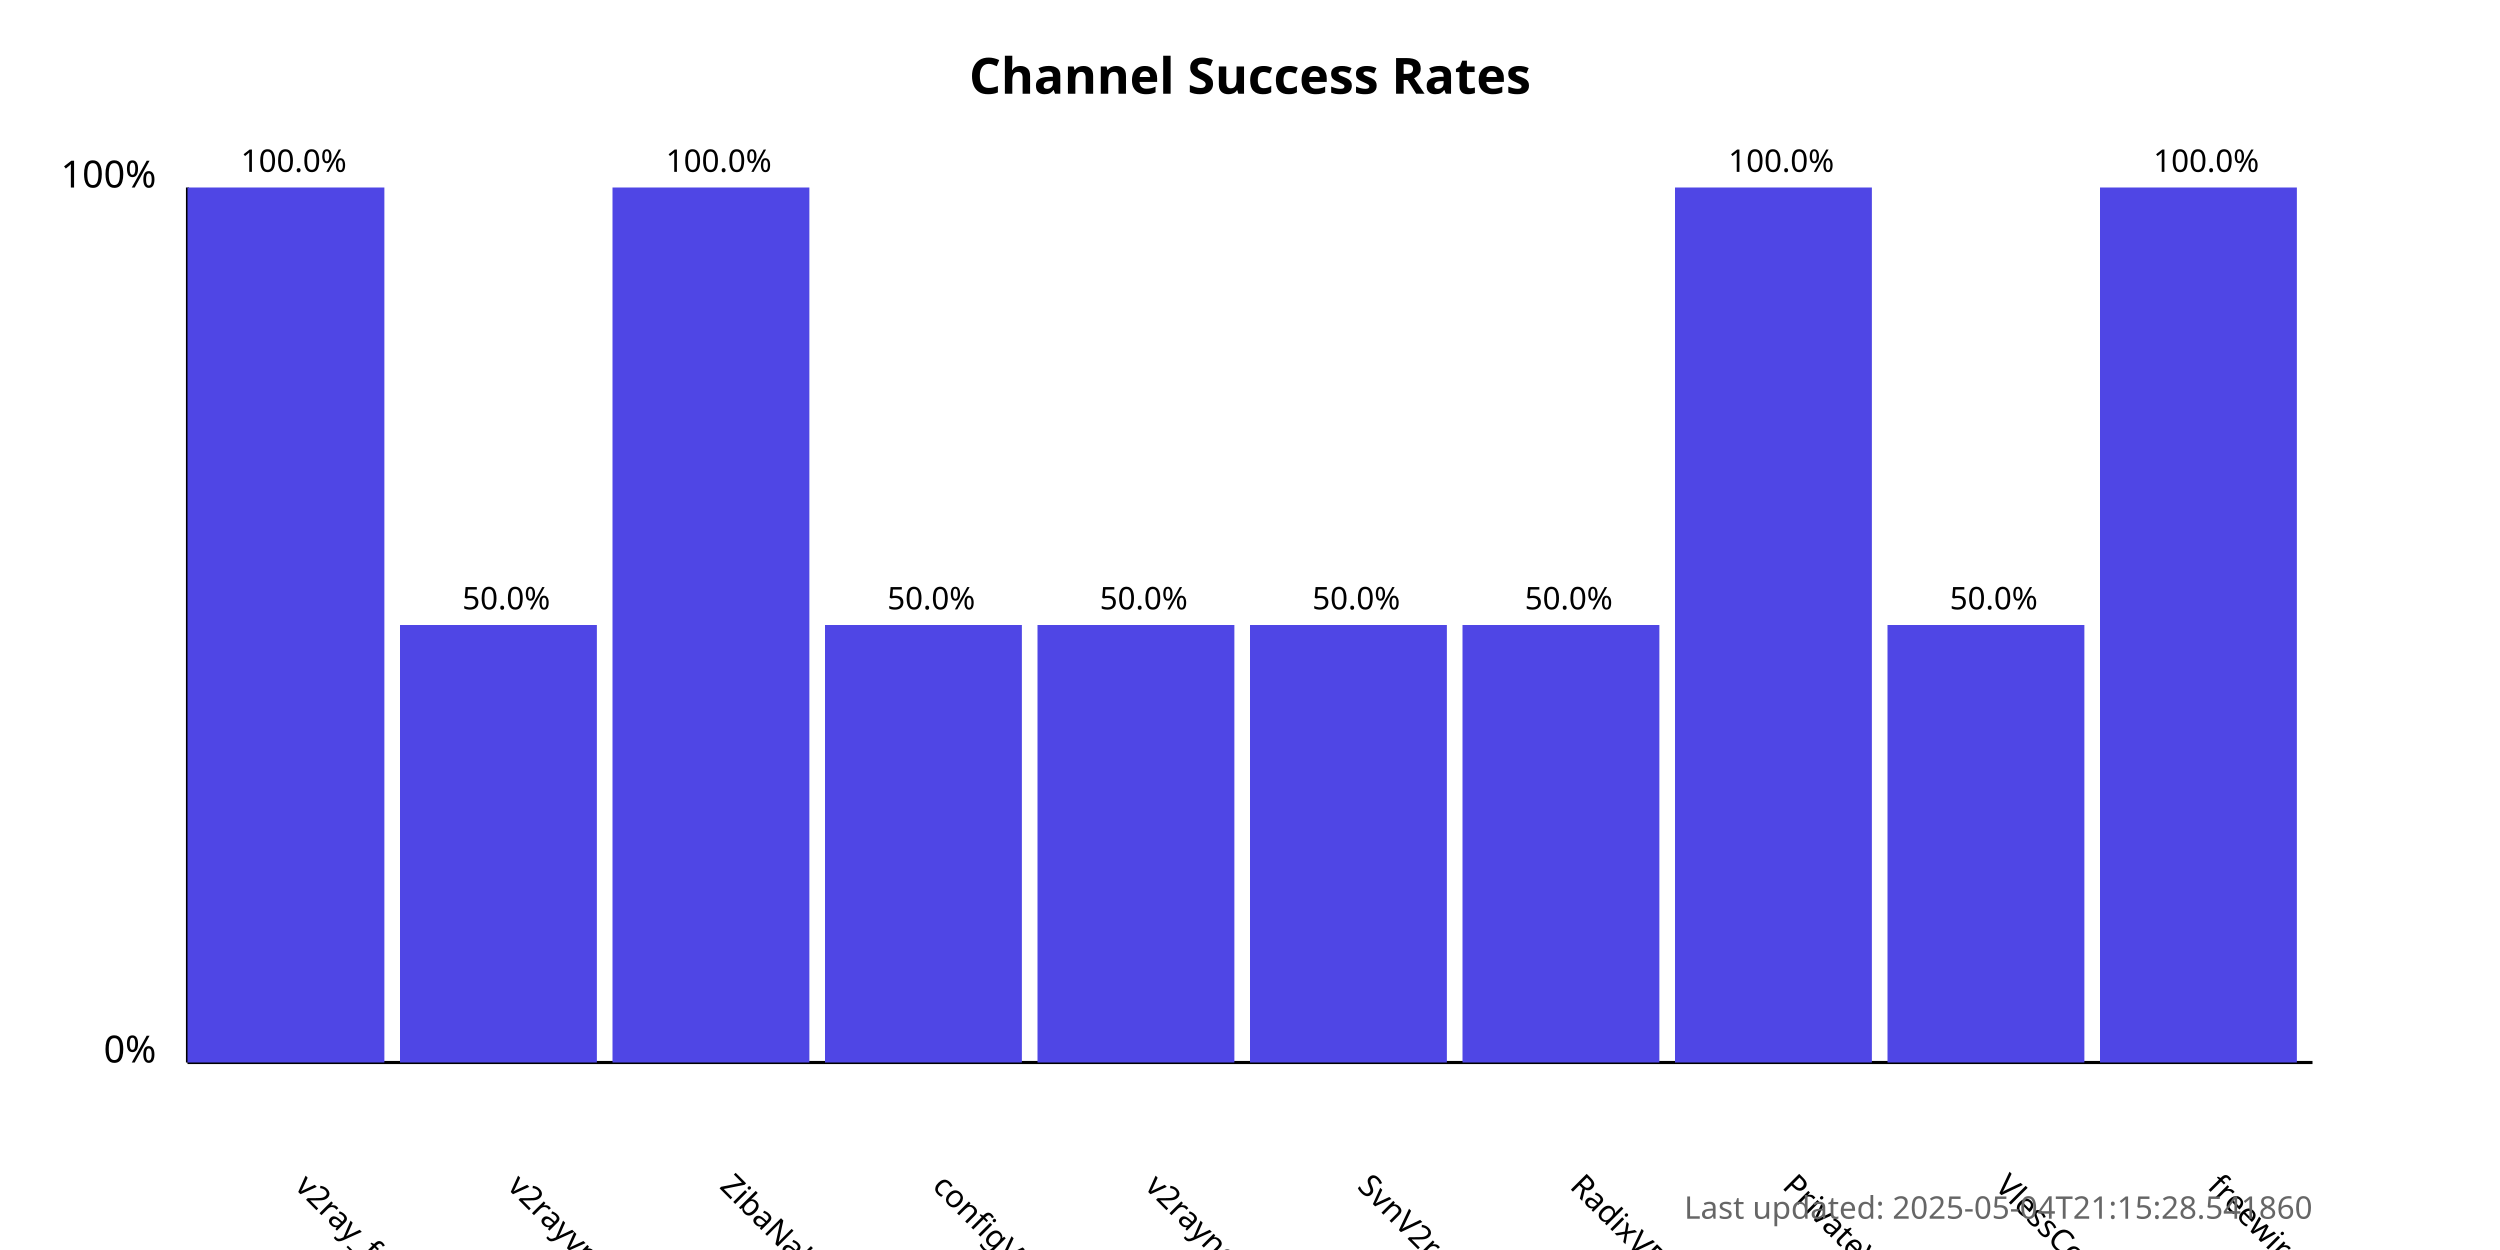
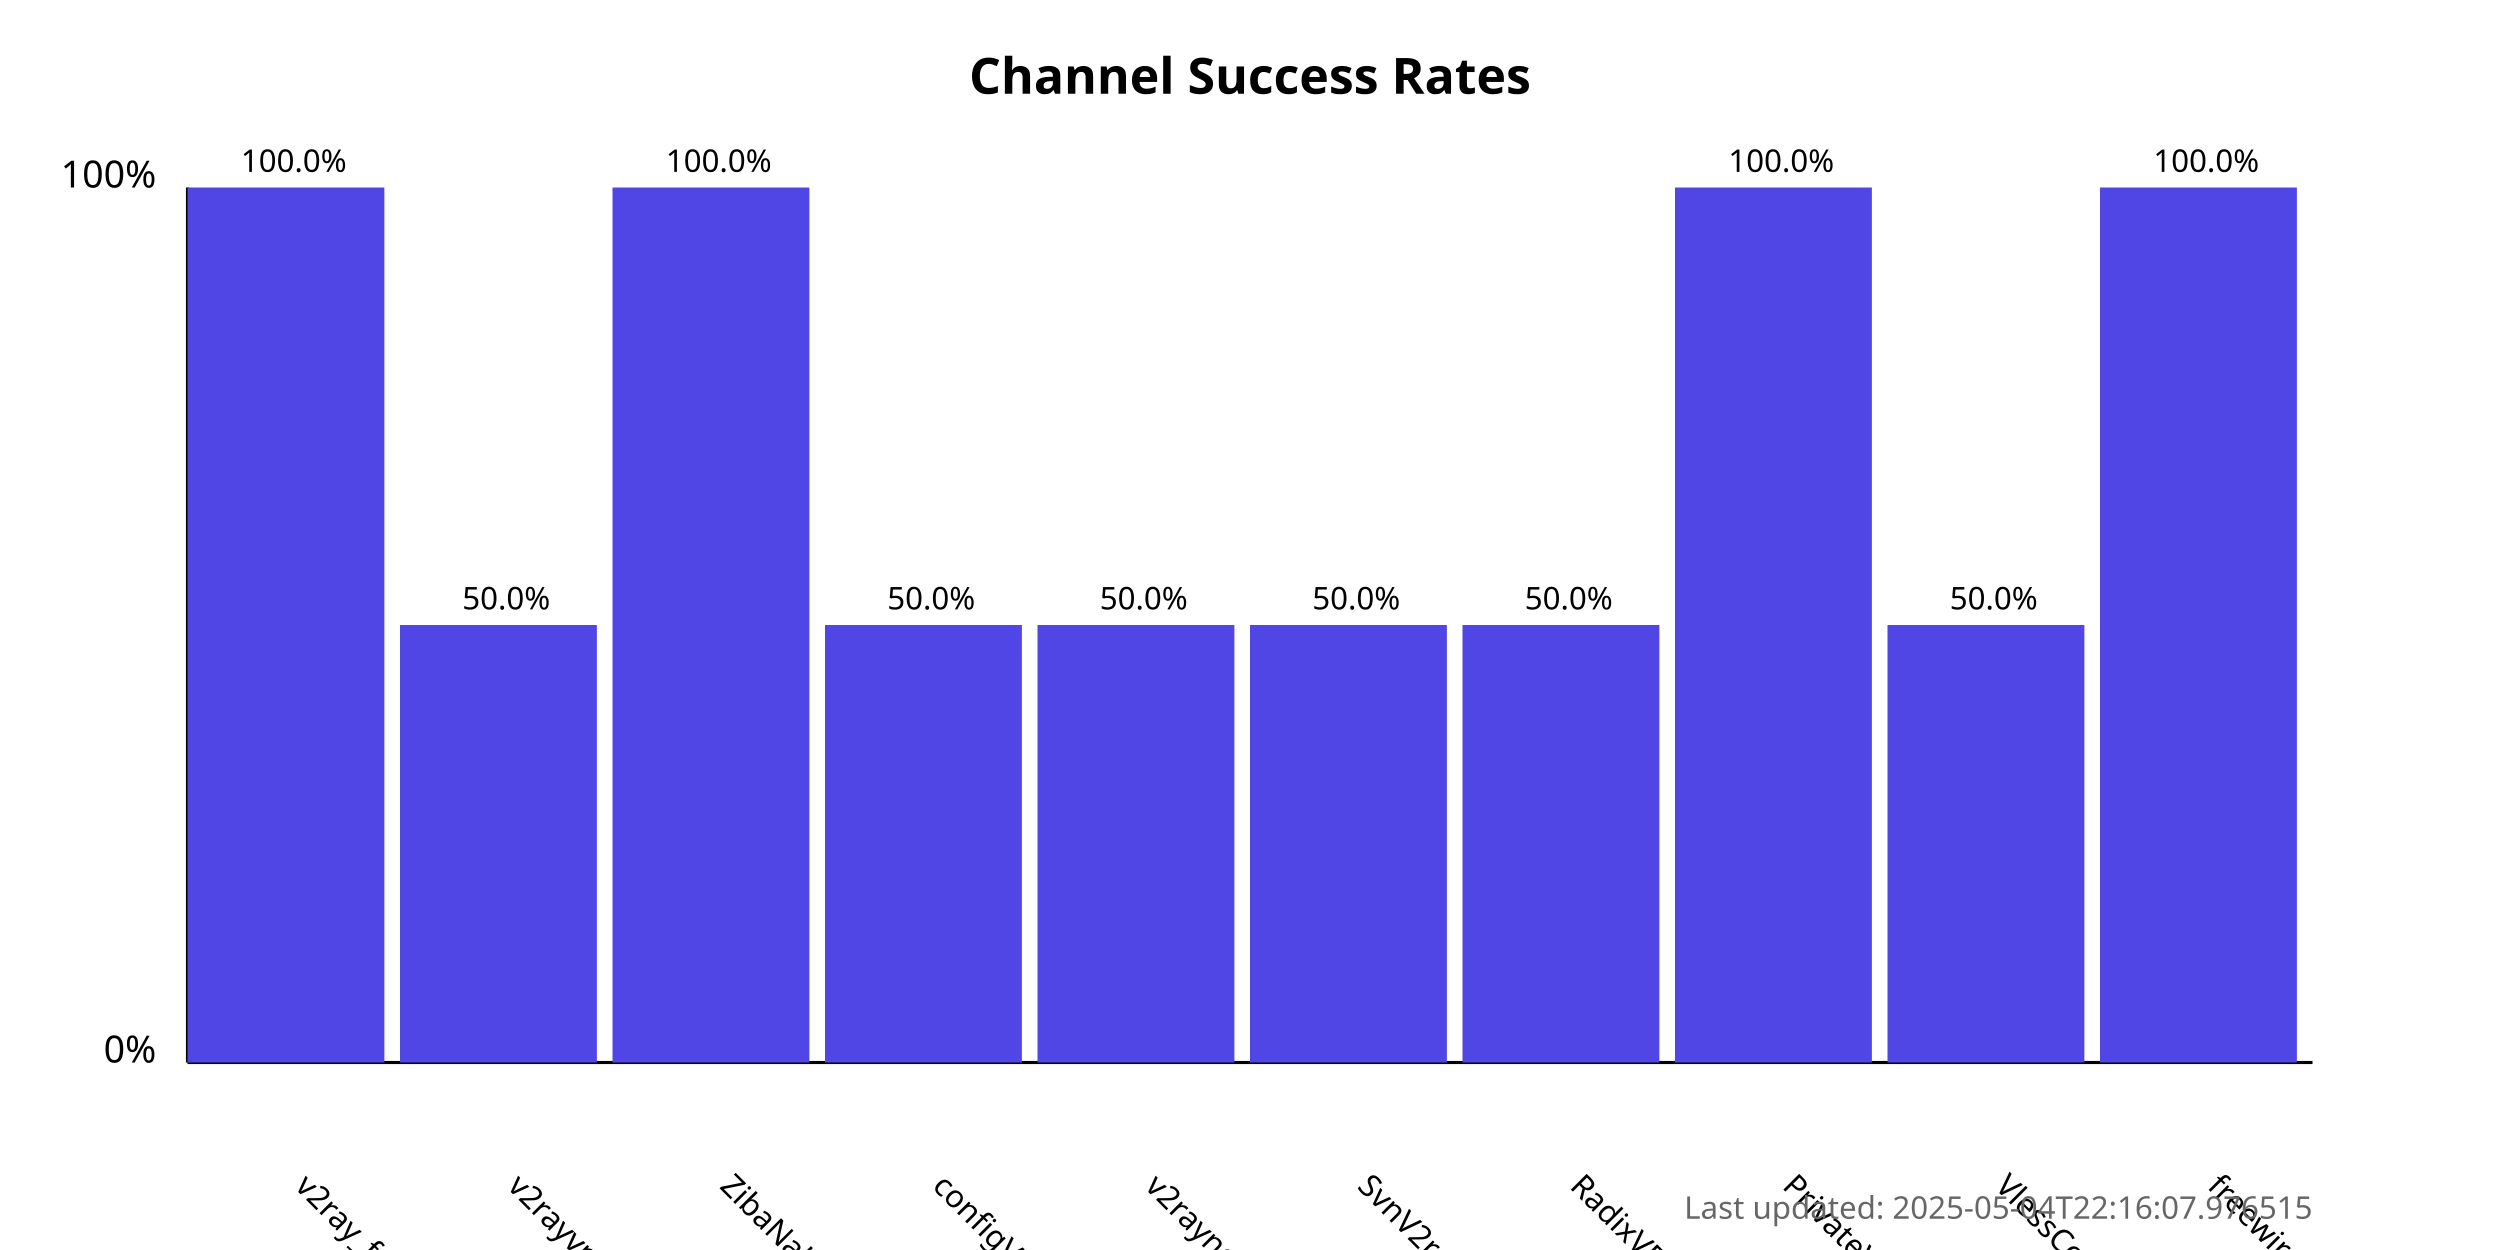
<svg xmlns="http://www.w3.org/2000/svg" width="800" height="400">
  <style>
            .chart-title { font: bold 16px sans-serif; }
            .axis-label { font: 12px sans-serif; }
            .tick-label { font: 10px sans-serif; }
            .bar { fill: #4f46e5; }
            .bar:hover { fill: #6366f1; }
            .timestamp { font: 10px sans-serif; fill: #666; }
        </style>
  <text x="400.0" y="30" text-anchor="middle" class="chart-title">
            Channel Success Rates
        </text>
  <line x1="60" y1="340" x2="60" y2="60" stroke="black" stroke-width="1" />
  <line x1="60" y1="340" x2="740" y2="340" stroke="black" stroke-width="1" />
  <text x="50" y="340" text-anchor="end" class="axis-label">0%</text>
  <text x="50" y="60" text-anchor="end" class="axis-label">100%</text>
  <g>
    <rect x="60" y="60.0" width="63.0" height="280.0" class="bar" />
    <text x="94.0" y="380" transform="rotate(45, 94.0, 380)" text-anchor="start" class="tick-label">
                v2ray_free_conf
            </text>
    <text x="94.0" y="55.0" text-anchor="middle" class="tick-label">
                100.0%
            </text>
  </g>
  <g>
    <rect x="128.0" y="200.0" width="63.0" height="140.0" class="bar" />
    <text x="162.0" y="380" transform="rotate(45, 162.0, 380)" text-anchor="start" class="tick-label">
                v2rayvpno
            </text>
    <text x="162.0" y="195.0" text-anchor="middle" class="tick-label">
                50.0%
            </text>
  </g>
  <g>
    <rect x="196.0" y="60.0" width="63.0" height="280.0" class="bar" />
    <text x="230.0" y="380" transform="rotate(45, 230.0, 380)" text-anchor="start" class="tick-label">
                ZibaNabz
            </text>
    <text x="230.0" y="55.0" text-anchor="middle" class="tick-label">
                100.0%
            </text>
  </g>
  <g>
    <rect x="264.0" y="200.0" width="63.0" height="140.0" class="bar" />
    <text x="298.0" y="380" transform="rotate(45, 298.0, 380)" text-anchor="start" class="tick-label">
                configV2rayForFree
            </text>
    <text x="298.0" y="195.0" text-anchor="middle" class="tick-label">
                50.0%
            </text>
  </g>
  <g>
    <rect x="332.0" y="200.0" width="63.0" height="140.0" class="bar" />
    <text x="366.0" y="380" transform="rotate(45, 366.0, 380)" text-anchor="start" class="tick-label">
                v2rayngvpn
            </text>
    <text x="366.0" y="195.0" text-anchor="middle" class="tick-label">
                50.0%
            </text>
  </g>
  <g>
    <rect x="400.0" y="200.0" width="63.0" height="140.0" class="bar" />
    <text x="434.0" y="380" transform="rotate(45, 434.0, 380)" text-anchor="start" class="tick-label">
                SvnV2ray
            </text>
    <text x="434.0" y="195.0" text-anchor="middle" class="tick-label">
                50.0%
            </text>
  </g>
  <g>
    <rect x="468.0" y="200.0" width="63.0" height="140.0" class="bar" />
    <text x="502.0" y="380" transform="rotate(45, 502.0, 380)" text-anchor="start" class="tick-label">
                RadixVPN
            </text>
    <text x="502.0" y="195.0" text-anchor="middle" class="tick-label">
                50.0%
            </text>
  </g>
  <g>
    <rect x="536.0" y="60.0" width="63.0" height="280.0" class="bar" />
    <text x="570.0" y="380" transform="rotate(45, 570.0, 380)" text-anchor="start" class="tick-label">
                PrivateVPNs
            </text>
    <text x="570.0" y="55.0" text-anchor="middle" class="tick-label">
                100.0%
            </text>
  </g>
  <g>
    <rect x="604.0" y="200.0" width="63.0" height="140.0" class="bar" />
    <text x="638.0" y="380" transform="rotate(45, 638.0, 380)" text-anchor="start" class="tick-label">
                VlessConfig
            </text>
    <text x="638.0" y="195.0" text-anchor="middle" class="tick-label">
                50.0%
            </text>
  </g>
  <g>
    <rect x="672.0" y="60.0" width="63.0" height="280.0" class="bar" />
    <text x="706.0" y="380" transform="rotate(45, 706.0, 380)" text-anchor="start" class="tick-label">
                freewireguard
            </text>
    <text x="706.0" y="55.0" text-anchor="middle" class="tick-label">
                100.0%
            </text>
  </g>
  <text x="740" y="390" text-anchor="end" class="timestamp">
-             Last updated: 2025-05-04T21:15:28.541860
+             Last updated: 2025-05-04T22:16:07.976515
        </text>
</svg>
